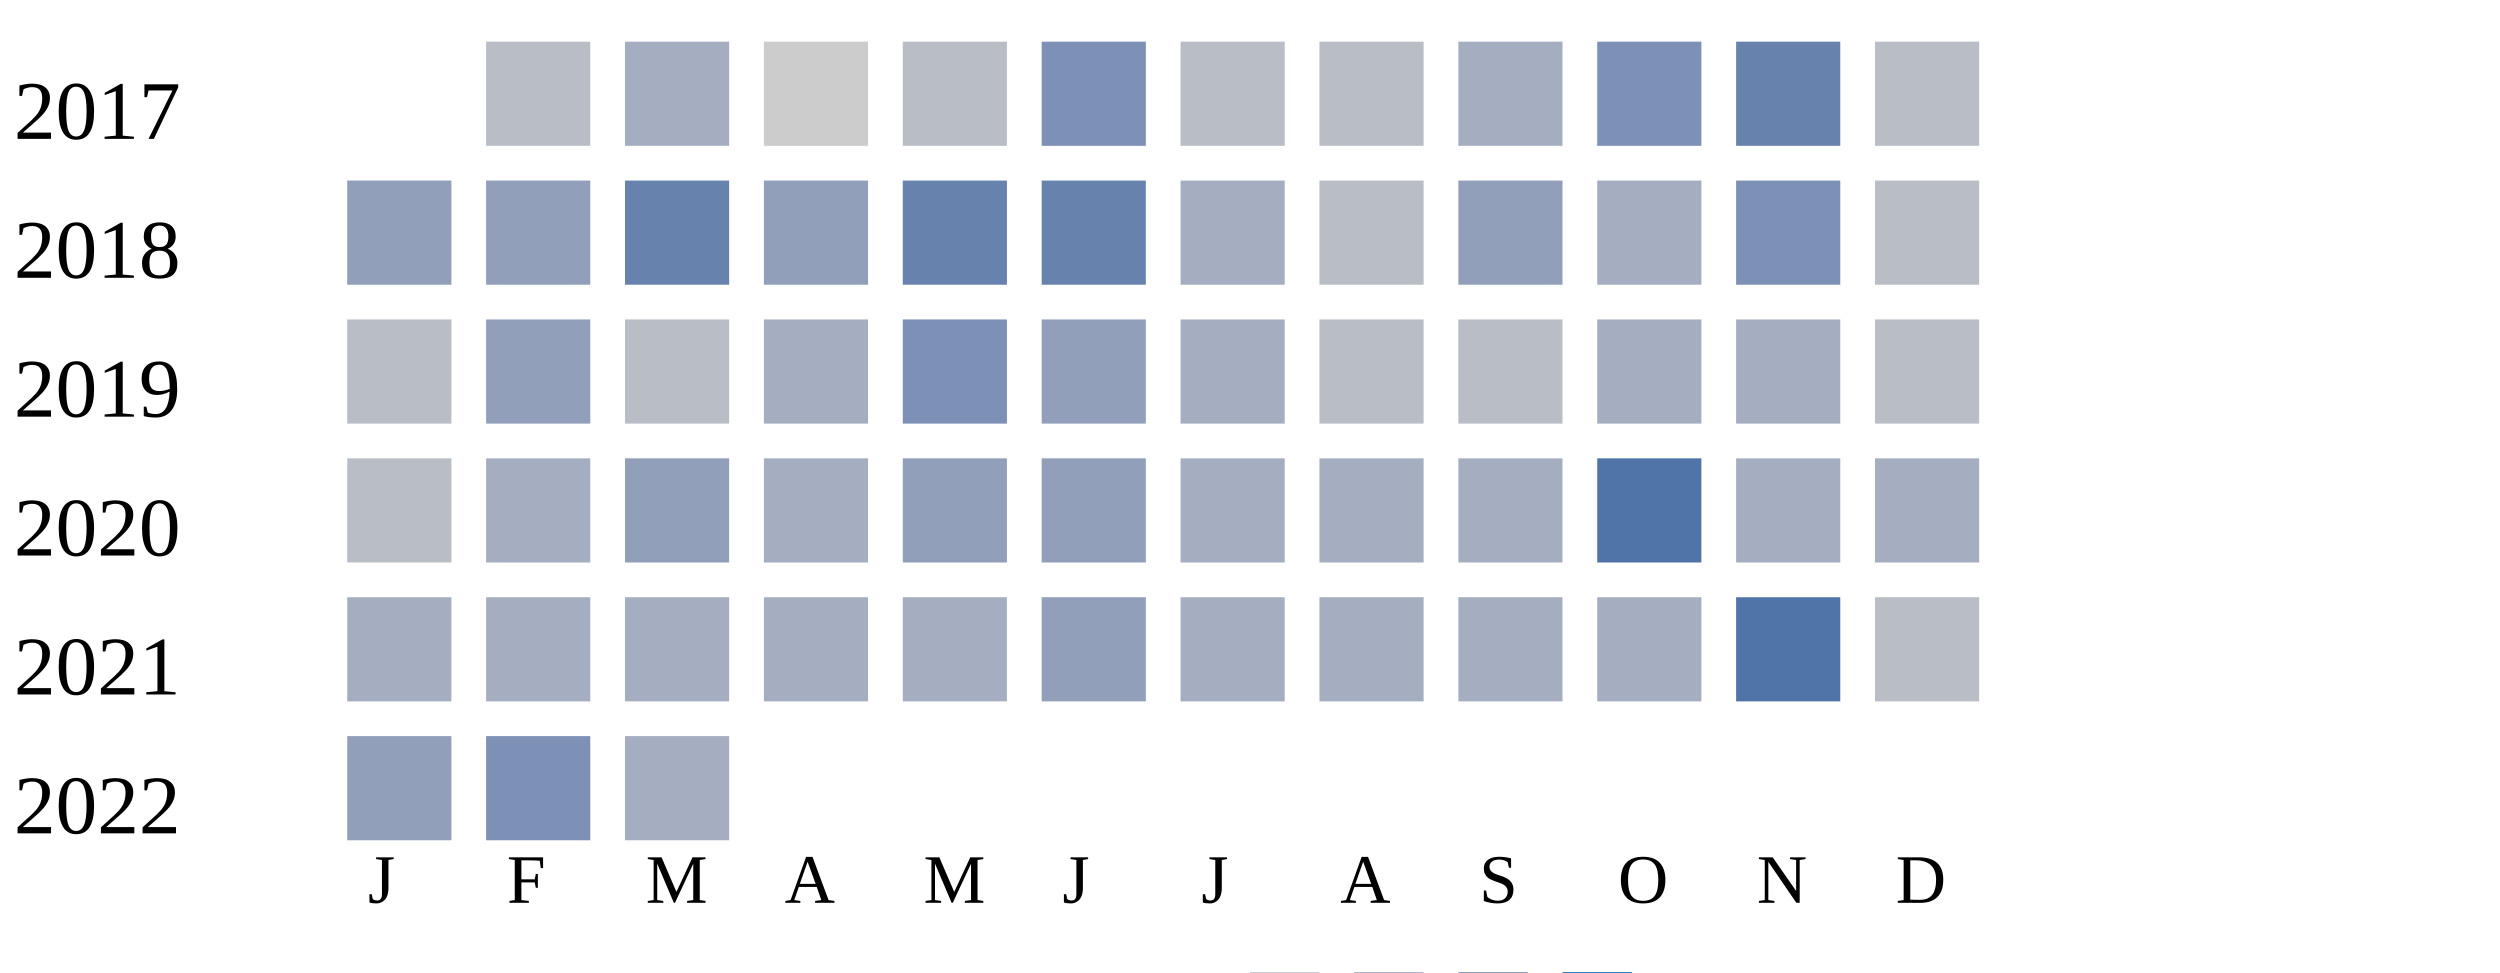
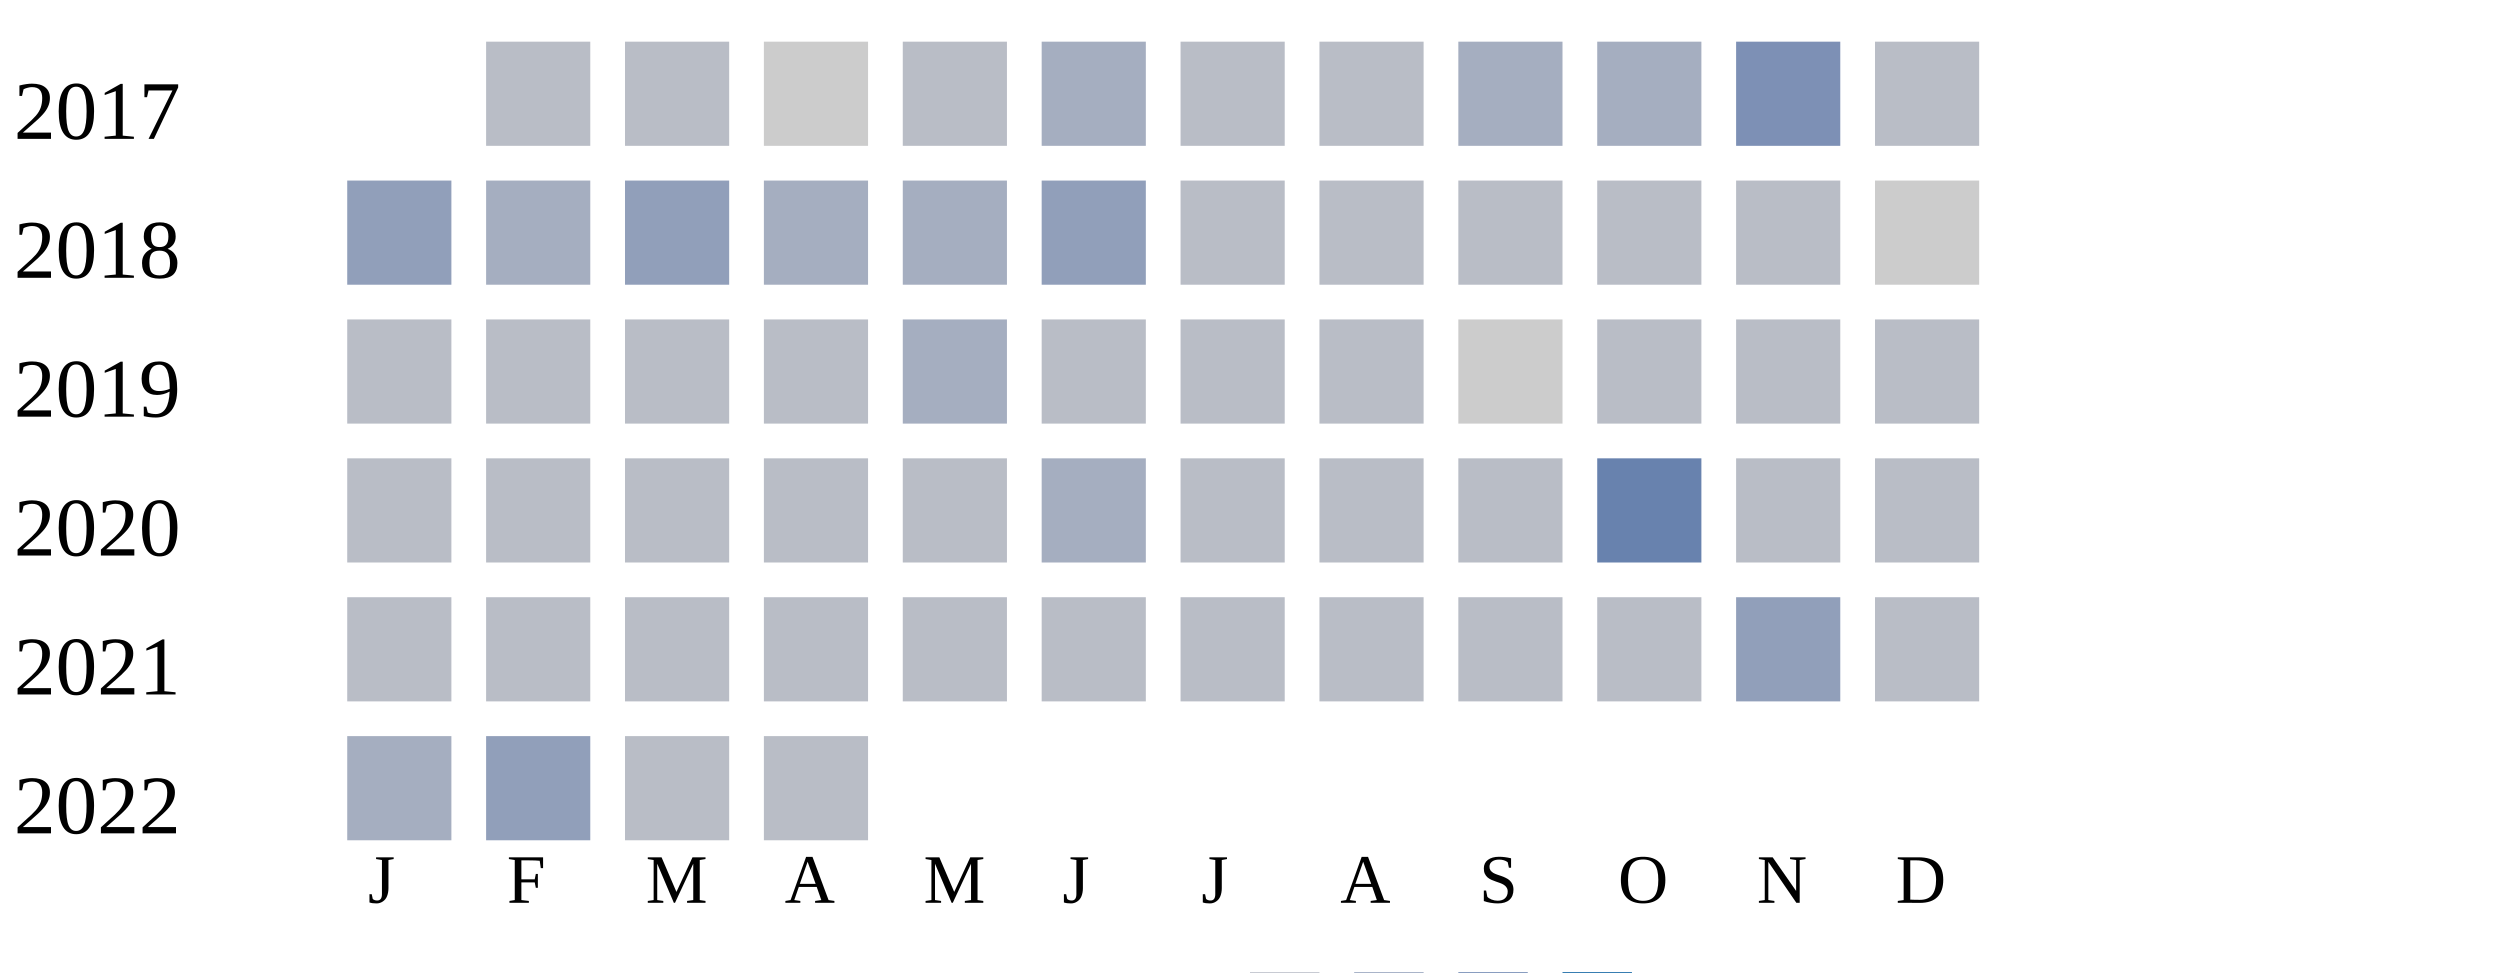
<svg xmlns="http://www.w3.org/2000/svg" width="360" height="140">
  <g transform="translate(0 0)">
    <text x="2" y="20">2017</text>
    <rect x="70" y="6" width="15" height="15" fill="#b9bdc6" />
-     <rect x="90" y="6" width="15" height="15" fill="#a5aec0" />
+     <rect x="90" y="6" width="15" height="15" fill="#b9bdc6" />
    <rect x="110" y="6" width="15" height="15" fill="#cccccc" />
    <rect x="130" y="6" width="15" height="15" fill="#b9bdc6" />
-     <rect x="150" y="6" width="15" height="15" fill="#7d90b5" />
+     <rect x="150" y="6" width="15" height="15" fill="#a5aec0" />
    <rect x="170" y="6" width="15" height="15" fill="#b9bdc6" />
    <rect x="190" y="6" width="15" height="15" fill="#b9bdc6" />
    <rect x="210" y="6" width="15" height="15" fill="#a5aec0" />
-     <rect x="230" y="6" width="15" height="15" fill="#7d90b5" />
-     <rect x="250" y="6" width="15" height="15" fill="#6882ae" />
+     <rect x="230" y="6" width="15" height="15" fill="#a5aec0" />
+     <rect x="250" y="6" width="15" height="15" fill="#7d90b5" />
    <rect x="270" y="6" width="15" height="15" fill="#b9bdc6" />
  </g>
  <g transform="translate(0 20)">
    <text x="2" y="20">2018</text>
    <rect x="50" y="6" width="15" height="15" fill="#919fba" />
-     <rect x="70" y="6" width="15" height="15" fill="#919fba" />
-     <rect x="90" y="6" width="15" height="15" fill="#6882ae" />
-     <rect x="110" y="6" width="15" height="15" fill="#919fba" />
-     <rect x="130" y="6" width="15" height="15" fill="#6882ae" />
-     <rect x="150" y="6" width="15" height="15" fill="#6882ae" />
-     <rect x="170" y="6" width="15" height="15" fill="#a5aec0" />
+     <rect x="70" y="6" width="15" height="15" fill="#a5aec0" />
+     <rect x="90" y="6" width="15" height="15" fill="#919fba" />
+     <rect x="110" y="6" width="15" height="15" fill="#a5aec0" />
+     <rect x="130" y="6" width="15" height="15" fill="#a5aec0" />
+     <rect x="150" y="6" width="15" height="15" fill="#919fba" />
+     <rect x="170" y="6" width="15" height="15" fill="#b9bdc6" />
    <rect x="190" y="6" width="15" height="15" fill="#b9bdc6" />
-     <rect x="210" y="6" width="15" height="15" fill="#919fba" />
-     <rect x="230" y="6" width="15" height="15" fill="#a5aec0" />
-     <rect x="250" y="6" width="15" height="15" fill="#7d90b5" />
-     <rect x="270" y="6" width="15" height="15" fill="#b9bdc6" />
+     <rect x="210" y="6" width="15" height="15" fill="#b9bdc6" />
+     <rect x="230" y="6" width="15" height="15" fill="#b9bdc6" />
+     <rect x="250" y="6" width="15" height="15" fill="#b9bdc6" />
+     <rect x="270" y="6" width="15" height="15" fill="#cccccc" />
  </g>
  <g transform="translate(0 40)">
    <text x="2" y="20">2019</text>
    <rect x="50" y="6" width="15" height="15" fill="#b9bdc6" />
-     <rect x="70" y="6" width="15" height="15" fill="#919fba" />
+     <rect x="70" y="6" width="15" height="15" fill="#b9bdc6" />
    <rect x="90" y="6" width="15" height="15" fill="#b9bdc6" />
-     <rect x="110" y="6" width="15" height="15" fill="#a5aec0" />
-     <rect x="130" y="6" width="15" height="15" fill="#7d90b5" />
-     <rect x="150" y="6" width="15" height="15" fill="#919fba" />
-     <rect x="170" y="6" width="15" height="15" fill="#a5aec0" />
+     <rect x="110" y="6" width="15" height="15" fill="#b9bdc6" />
+     <rect x="130" y="6" width="15" height="15" fill="#a5aec0" />
+     <rect x="150" y="6" width="15" height="15" fill="#b9bdc6" />
+     <rect x="170" y="6" width="15" height="15" fill="#b9bdc6" />
    <rect x="190" y="6" width="15" height="15" fill="#b9bdc6" />
-     <rect x="210" y="6" width="15" height="15" fill="#b9bdc6" />
-     <rect x="230" y="6" width="15" height="15" fill="#a5aec0" />
-     <rect x="250" y="6" width="15" height="15" fill="#a5aec0" />
+     <rect x="210" y="6" width="15" height="15" fill="#cccccc" />
+     <rect x="230" y="6" width="15" height="15" fill="#b9bdc6" />
+     <rect x="250" y="6" width="15" height="15" fill="#b9bdc6" />
    <rect x="270" y="6" width="15" height="15" fill="#b9bdc6" />
  </g>
  <g transform="translate(0 60)">
    <text x="2" y="20">2020</text>
    <rect x="50" y="6" width="15" height="15" fill="#b9bdc6" />
-     <rect x="70" y="6" width="15" height="15" fill="#a5aec0" />
-     <rect x="90" y="6" width="15" height="15" fill="#919fba" />
-     <rect x="110" y="6" width="15" height="15" fill="#a5aec0" />
-     <rect x="130" y="6" width="15" height="15" fill="#919fba" />
-     <rect x="150" y="6" width="15" height="15" fill="#919fba" />
-     <rect x="170" y="6" width="15" height="15" fill="#a5aec0" />
-     <rect x="190" y="6" width="15" height="15" fill="#a5aec0" />
-     <rect x="210" y="6" width="15" height="15" fill="#a5aec0" />
-     <rect x="230" y="6" width="15" height="15" fill="#5174a8" />
-     <rect x="250" y="6" width="15" height="15" fill="#a5aec0" />
-     <rect x="270" y="6" width="15" height="15" fill="#a5aec0" />
+     <rect x="70" y="6" width="15" height="15" fill="#b9bdc6" />
+     <rect x="90" y="6" width="15" height="15" fill="#b9bdc6" />
+     <rect x="110" y="6" width="15" height="15" fill="#b9bdc6" />
+     <rect x="130" y="6" width="15" height="15" fill="#b9bdc6" />
+     <rect x="150" y="6" width="15" height="15" fill="#a5aec0" />
+     <rect x="170" y="6" width="15" height="15" fill="#b9bdc6" />
+     <rect x="190" y="6" width="15" height="15" fill="#b9bdc6" />
+     <rect x="210" y="6" width="15" height="15" fill="#b9bdc6" />
+     <rect x="230" y="6" width="15" height="15" fill="#6882ae" />
+     <rect x="250" y="6" width="15" height="15" fill="#b9bdc6" />
+     <rect x="270" y="6" width="15" height="15" fill="#b9bdc6" />
  </g>
  <g transform="translate(0 80)">
    <text x="2" y="20">2021</text>
-     <rect x="50" y="6" width="15" height="15" fill="#a5aec0" />
-     <rect x="70" y="6" width="15" height="15" fill="#a5aec0" />
-     <rect x="90" y="6" width="15" height="15" fill="#a5aec0" />
-     <rect x="110" y="6" width="15" height="15" fill="#a5aec0" />
-     <rect x="130" y="6" width="15" height="15" fill="#a5aec0" />
-     <rect x="150" y="6" width="15" height="15" fill="#919fba" />
-     <rect x="170" y="6" width="15" height="15" fill="#a5aec0" />
-     <rect x="190" y="6" width="15" height="15" fill="#a5aec0" />
-     <rect x="210" y="6" width="15" height="15" fill="#a5aec0" />
-     <rect x="230" y="6" width="15" height="15" fill="#a5aec0" />
-     <rect x="250" y="6" width="15" height="15" fill="#5174a8" />
+     <rect x="50" y="6" width="15" height="15" fill="#b9bdc6" />
+     <rect x="70" y="6" width="15" height="15" fill="#b9bdc6" />
+     <rect x="90" y="6" width="15" height="15" fill="#b9bdc6" />
+     <rect x="110" y="6" width="15" height="15" fill="#b9bdc6" />
+     <rect x="130" y="6" width="15" height="15" fill="#b9bdc6" />
+     <rect x="150" y="6" width="15" height="15" fill="#b9bdc6" />
+     <rect x="170" y="6" width="15" height="15" fill="#b9bdc6" />
+     <rect x="190" y="6" width="15" height="15" fill="#b9bdc6" />
+     <rect x="210" y="6" width="15" height="15" fill="#b9bdc6" />
+     <rect x="230" y="6" width="15" height="15" fill="#b9bdc6" />
+     <rect x="250" y="6" width="15" height="15" fill="#919fba" />
    <rect x="270" y="6" width="15" height="15" fill="#b9bdc6" />
  </g>
  <g transform="translate(0 100)">
    <text x="2" y="20">2022</text>
-     <rect x="50" y="6" width="15" height="15" fill="#919fba" />
-     <rect x="70" y="6" width="15" height="15" fill="#7d90b5" />
-     <rect x="90" y="6" width="15" height="15" fill="#a5aec0" />
+     <rect x="50" y="6" width="15" height="15" fill="#a5aec0" />
+     <rect x="70" y="6" width="15" height="15" fill="#919fba" />
+     <rect x="90" y="6" width="15" height="15" fill="#b9bdc6" />
+     <rect x="110" y="6" width="15" height="15" fill="#b9bdc6" />
  </g>
  <text style="font-size: 10px; text-align: center" x="53" y="130">J</text>
  <text style="font-size: 10px; text-align: center" x="73" y="130">F</text>
  <text style="font-size: 10px; text-align: center" x="93" y="130">M</text>
  <text style="font-size: 10px; text-align: center" x="113" y="130">A</text>
  <text style="font-size: 10px; text-align: center" x="133" y="130">M</text>
  <text style="font-size: 10px; text-align: center" x="153" y="130">J</text>
  <text style="font-size: 10px; text-align: center" x="173" y="130">J</text>
  <text style="font-size: 10px; text-align: center" x="193" y="130">A</text>
  <text style="font-size: 10px; text-align: center" x="213" y="130">S</text>
  <text style="font-size: 10px; text-align: center" x="233" y="130">O</text>
  <text style="font-size: 10px; text-align: center" x="253" y="130">N</text>
  <text style="font-size: 10px; text-align: center" x="273" y="130">D</text>
  <text style="font-size: 10px;" x="155" y="149">Less</text>
  <rect fill="#b9bdc6" width="10" height="10" x="180" y="140" />
  <rect fill="#919fba" width="10" height="10" x="195" y="140" />
  <rect fill="#6882ae" width="10" height="10" x="210" y="140" />
  <rect fill="#005a9c" width="10" height="10" x="225" y="140" />
  <text x="240" y="149" style="font-size: 10px;">More</text>
</svg>
